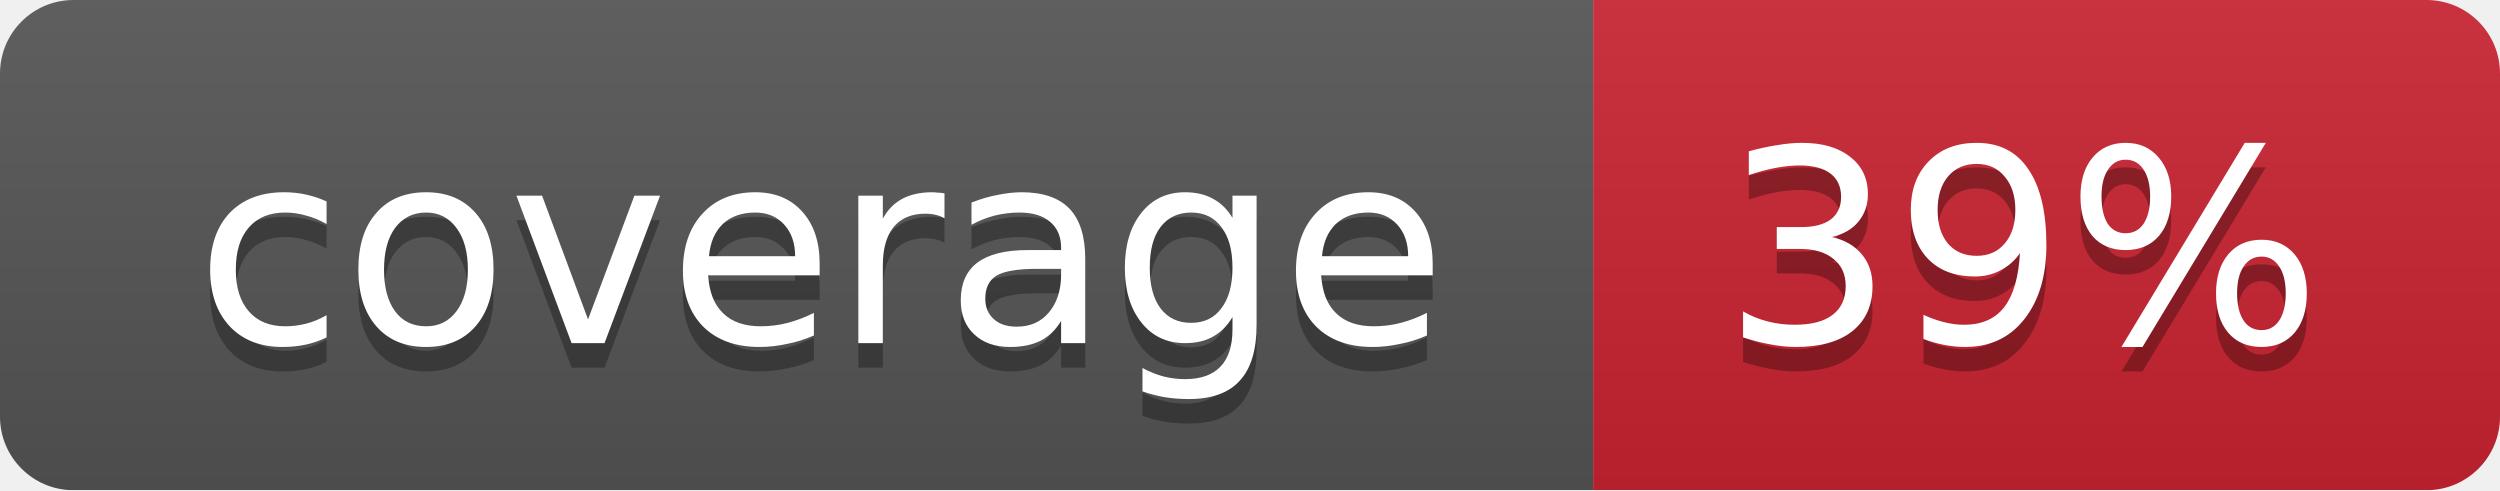
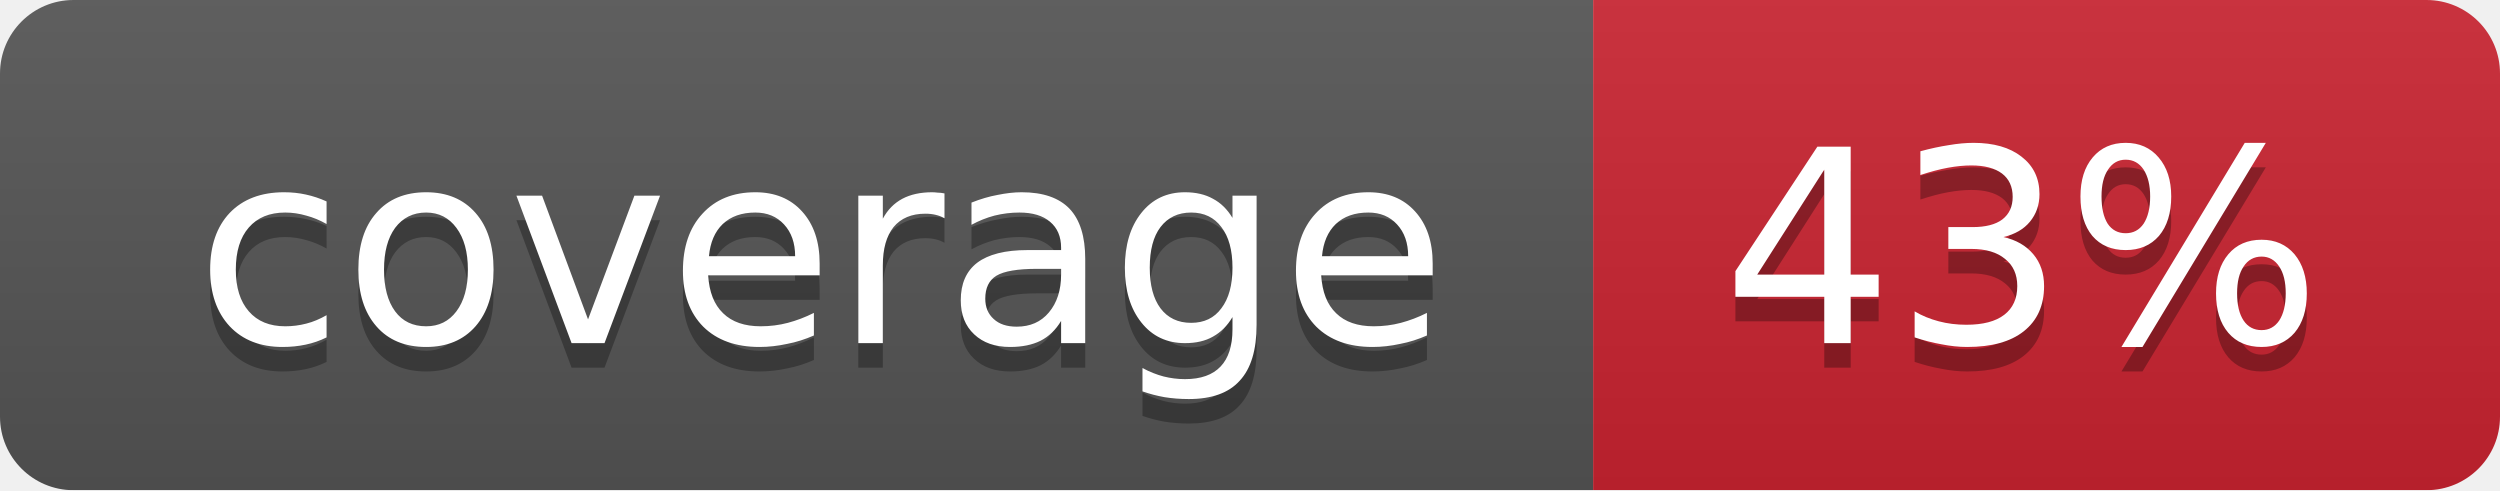
<svg xmlns="http://www.w3.org/2000/svg" width="102" height="20">
  <linearGradient id="smooth" x2="0" y2="100%">
    <stop offset="0" stop-color="#bbb" stop-opacity=".1" />
    <stop offset="1" stop-opacity=".1" />
  </linearGradient>
  <mask id="round">
    <rect width="102" height="20" rx="3" fill="#fff" />
  </mask>
  <g mask="url(#round)">
    <rect width="65" height="20" fill="#555" />
    <rect x="65" width="37" height="20" fill="#cb2431" />
    <rect width="102" height="20" fill="url(#smooth)" />
  </g>
  <g fill="#fff" text-anchor="middle" font-family="DejaVu Sans,Verdana,Geneva,sans-serif" font-size="11">
    <text x="33.5" y="15" fill="#010101" fill-opacity=".3">coverage</text>
    <text x="33.5" y="14">coverage</text>
-     <text x="82.5" y="15" fill="#010101" fill-opacity=".3">39%</text>
-     <text x="82.5" y="14">39%</text>
+     <text x="82.5" y="15" fill="#010101" fill-opacity=".3">43%</text>
+     <text x="82.5" y="14">43%</text>
  </g>
</svg>
